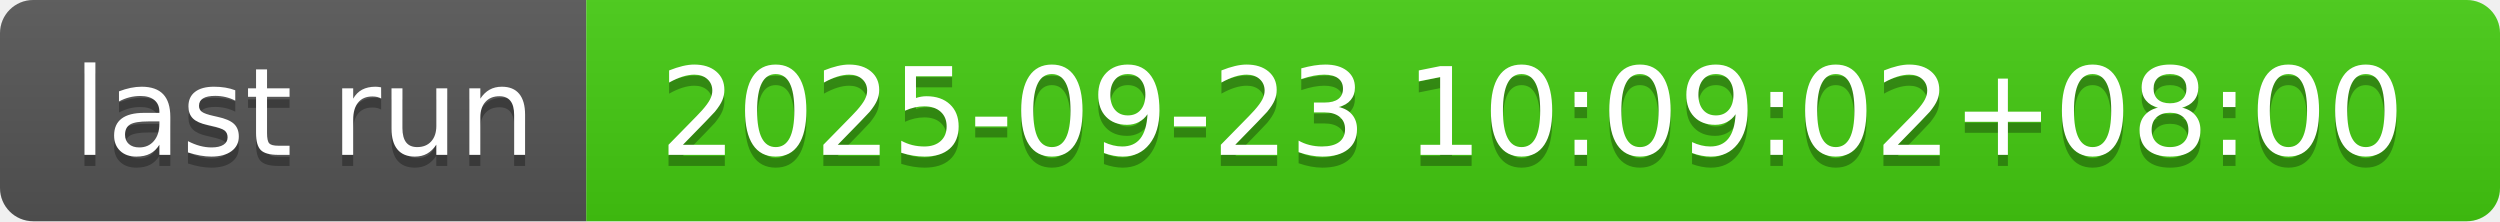
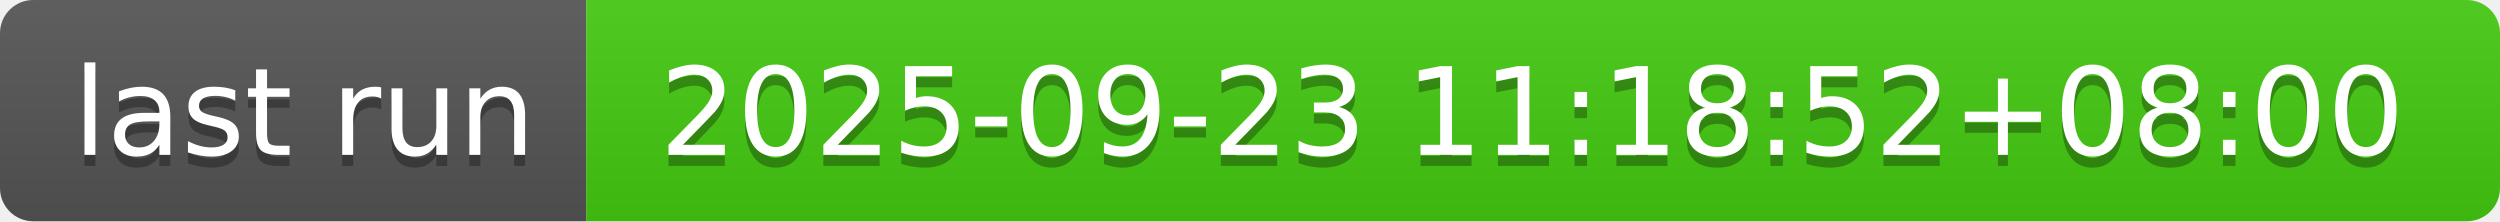
- <svg xmlns="http://www.w3.org/2000/svg" width="226" height="20" role="img" aria-label="last run: 2025-09-23 10:09:02+08:00">
+ <svg xmlns="http://www.w3.org/2000/svg" width="226" height="20" role="img" aria-label="last run: 2025-09-23 11:18:52+08:00">
  <linearGradient id="s" x2="0" y2="100%">
    <stop offset="0" stop-color="#bbb" stop-opacity=".1" />
    <stop offset="1" stop-opacity=".1" />
  </linearGradient>
  <clipPath id="r">
    <rect width="226" height="20" rx="3" fill="#fff" />
  </clipPath>
  <g clip-path="url(#r)">
    <rect width="53" height="20" fill="#555" />
    <rect x="53" width="173" height="20" fill="#4c1" />
    <rect width="226" height="20" fill="url(#s)" />
  </g>
  <g fill="#fff" text-anchor="middle" font-family="Verdana,Geneva,DejaVu Sans,sans-serif" text-rendering="geometricPrecision" font-size="110">
    <text aria-hidden="true" x="275" y="150" fill="#010101" fill-opacity=".3" transform="scale(.1)" textLength="430">last run</text>
    <text x="275" y="140" transform="scale(.1)" fill="#fff" textLength="430">last run</text>
-     <text aria-hidden="true" x="1385" y="150" fill="#010101" fill-opacity=".3" transform="scale(.1)" textLength="1630">2025-09-23 10:09:02+08:00</text>
-     <text x="1385" y="140" transform="scale(.1)" fill="#fff" textLength="1630">2025-09-23 10:09:02+08:00</text>
+     <text aria-hidden="true" x="1385" y="150" fill="#010101" fill-opacity=".3" transform="scale(.1)" textLength="1630">2025-09-23 11:18:52+08:00</text>
+     <text x="1385" y="140" transform="scale(.1)" fill="#fff" textLength="1630">2025-09-23 11:18:52+08:00</text>
  </g>
</svg>
